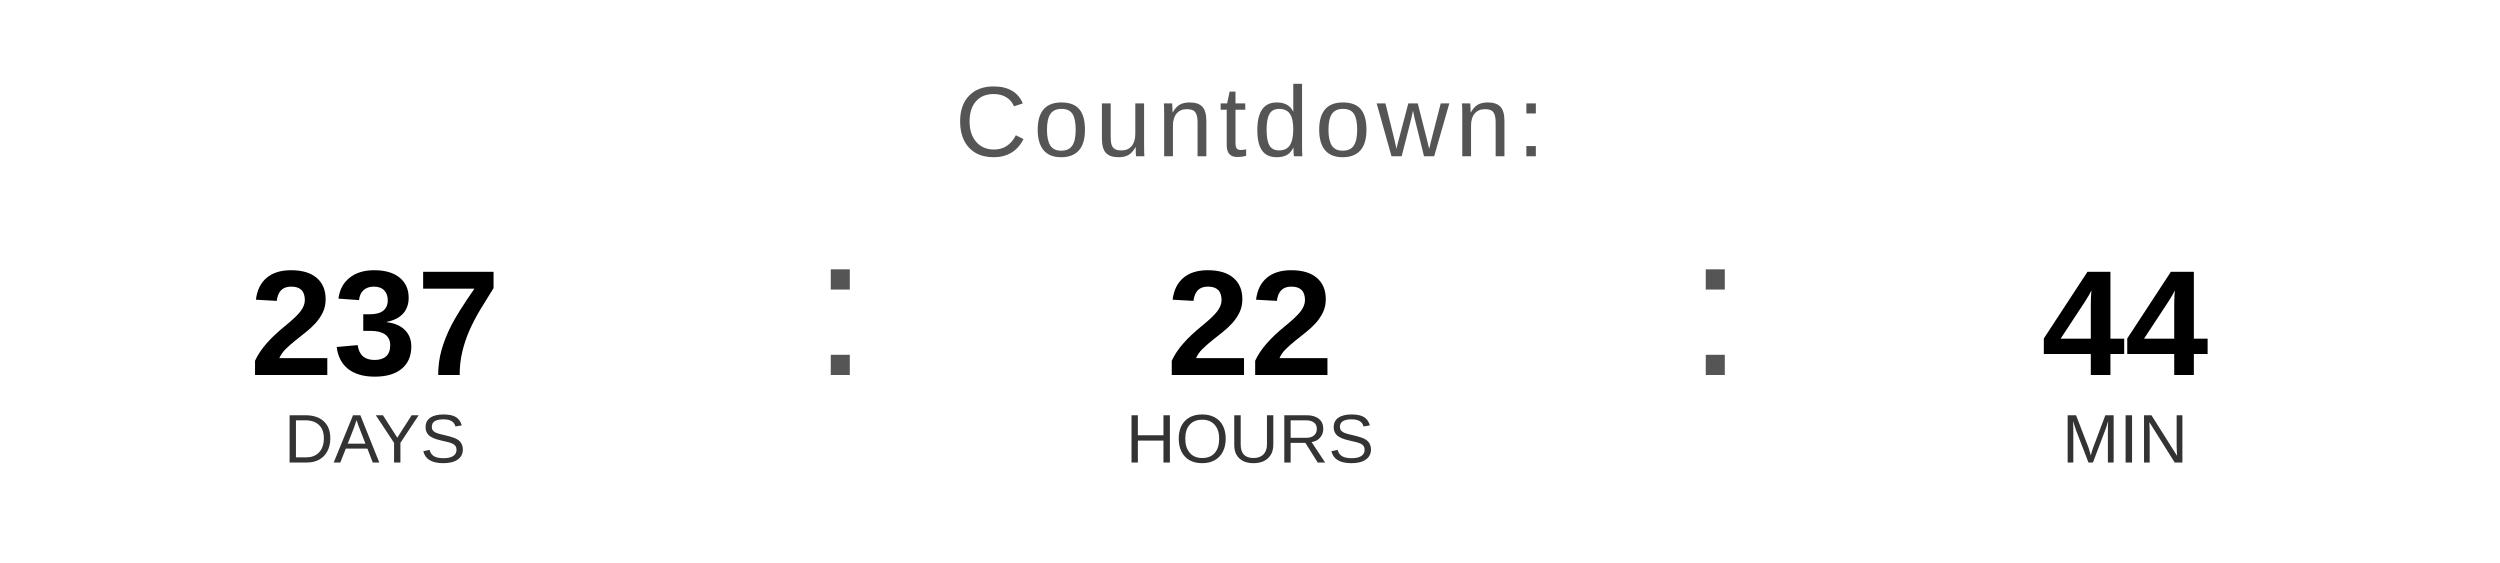
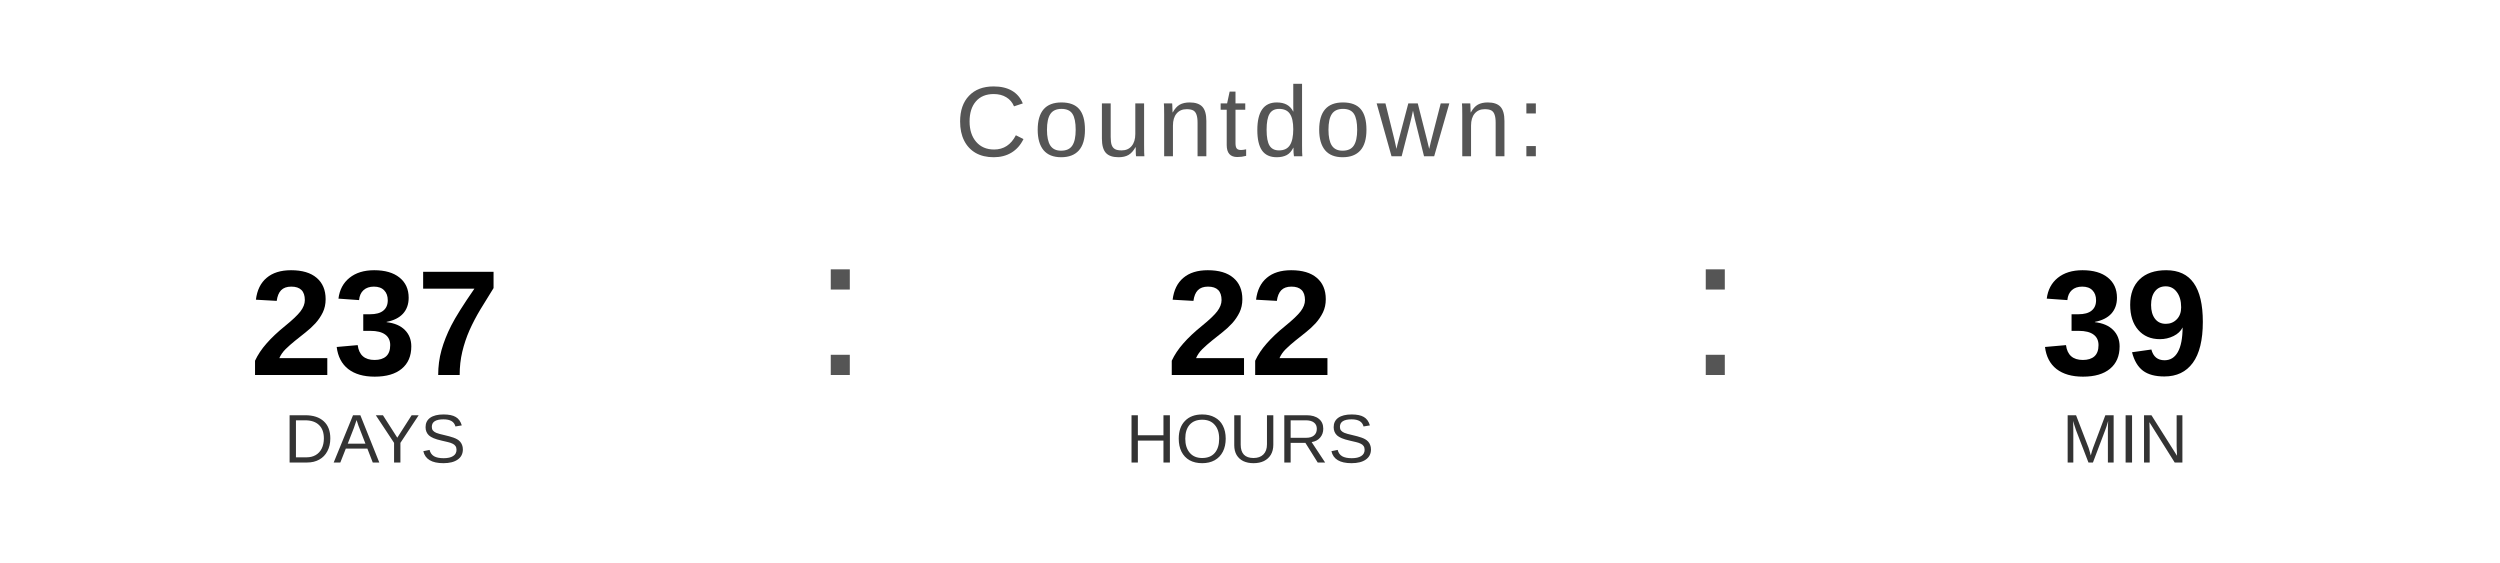
<svg xmlns="http://www.w3.org/2000/svg" width="400" height="90" viewBox="0 0 400 90">
  <text x="200" y="25" font-family="Arial, Helvetica, sans-serif" font-size="16" fill="#555555" text-anchor="middle" letter-spacing="1">
    Countdown:
  </text>
  <text x="60" y="60" font-family="Arial, Helvetica, sans-serif" font-size="24" font-weight="bold" fill="#000000" text-anchor="middle">237</text>
  <text x="60" y="74" font-family="Arial, Helvetica, sans-serif" font-size="11" fill="#333333" text-anchor="middle">DAYS</text>
  <text x="130" y="60" font-family="Arial, sans-serif" font-size="32" fill="#555555">:</text>
  <text x="200" y="60" font-family="Arial, Helvetica, sans-serif" font-size="24" font-weight="bold" fill="#000000" text-anchor="middle">22</text>
  <text x="200" y="74" font-family="Arial, Helvetica, sans-serif" font-size="11" fill="#333333" text-anchor="middle">HOURS</text>
  <text x="270" y="60" font-family="Arial, sans-serif" font-size="32" fill="#555555">:</text>
-   <text x="340" y="60" font-family="Arial, Helvetica, sans-serif" font-size="24" font-weight="bold" fill="#000000" text-anchor="middle">44</text>
+   <text x="340" y="60" font-family="Arial, Helvetica, sans-serif" font-size="24" font-weight="bold" fill="#000000" text-anchor="middle">39</text>
  <text x="340" y="74" font-family="Arial, Helvetica, sans-serif" font-size="11" fill="#333333" text-anchor="middle">MIN</text>
</svg>
